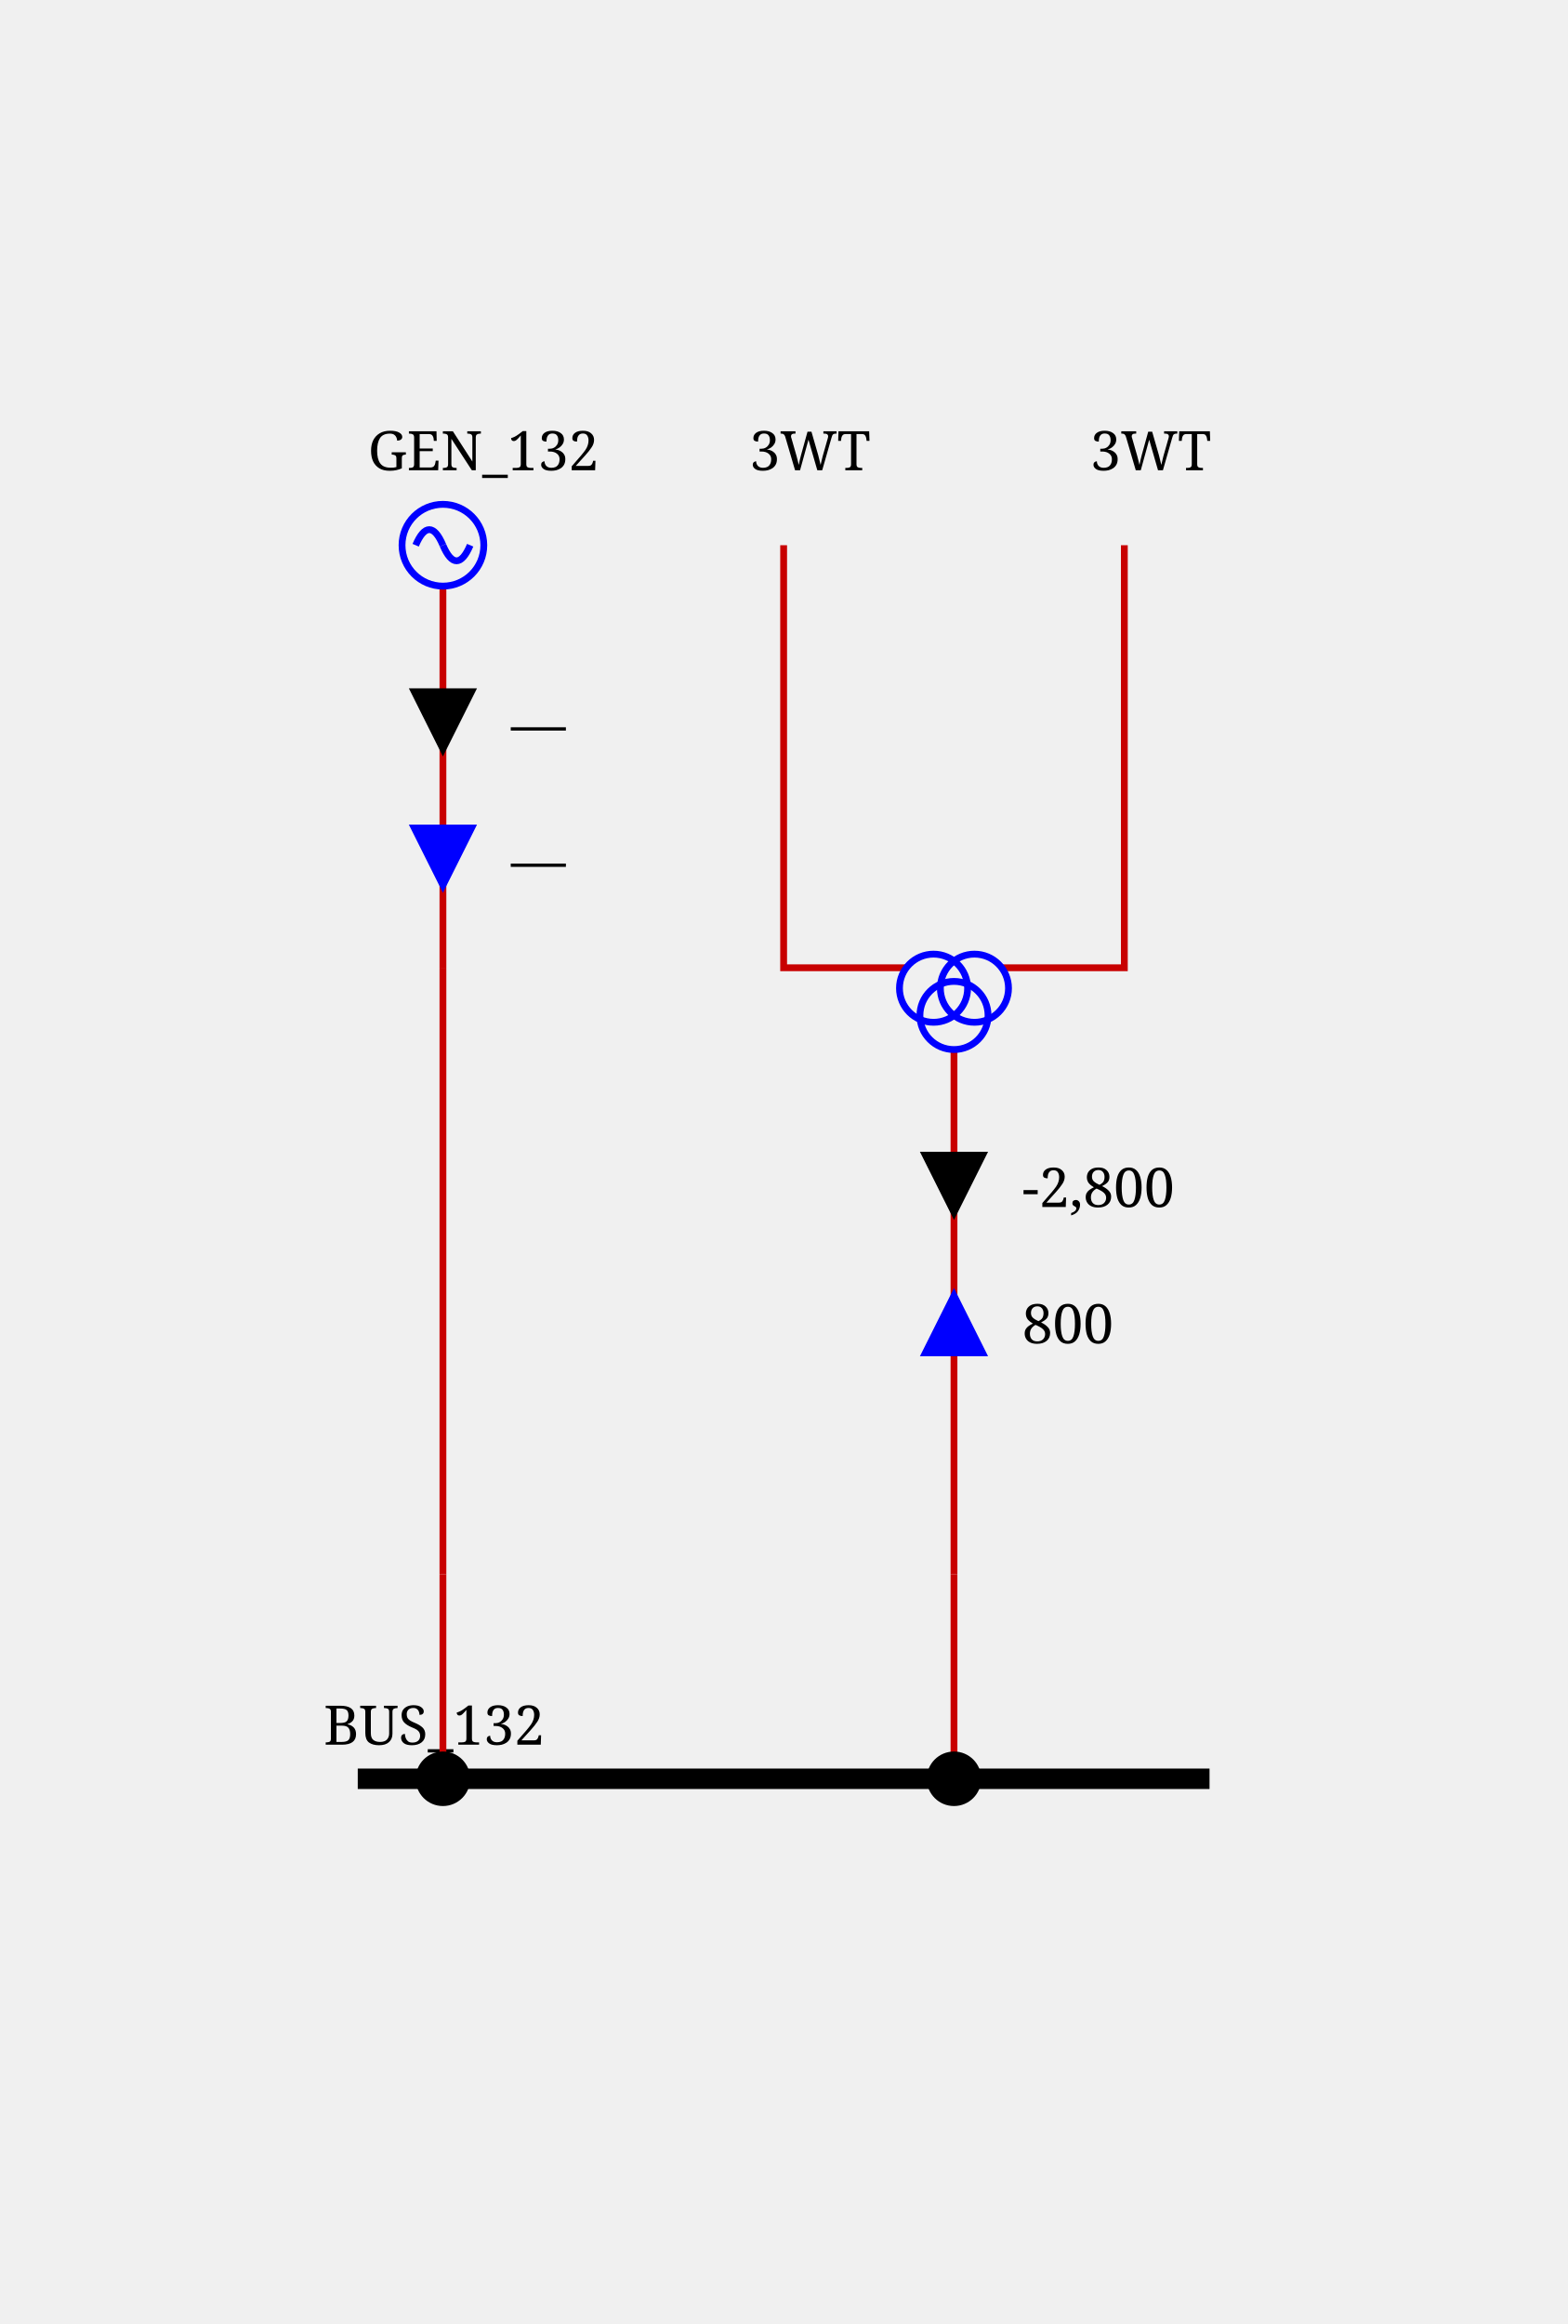
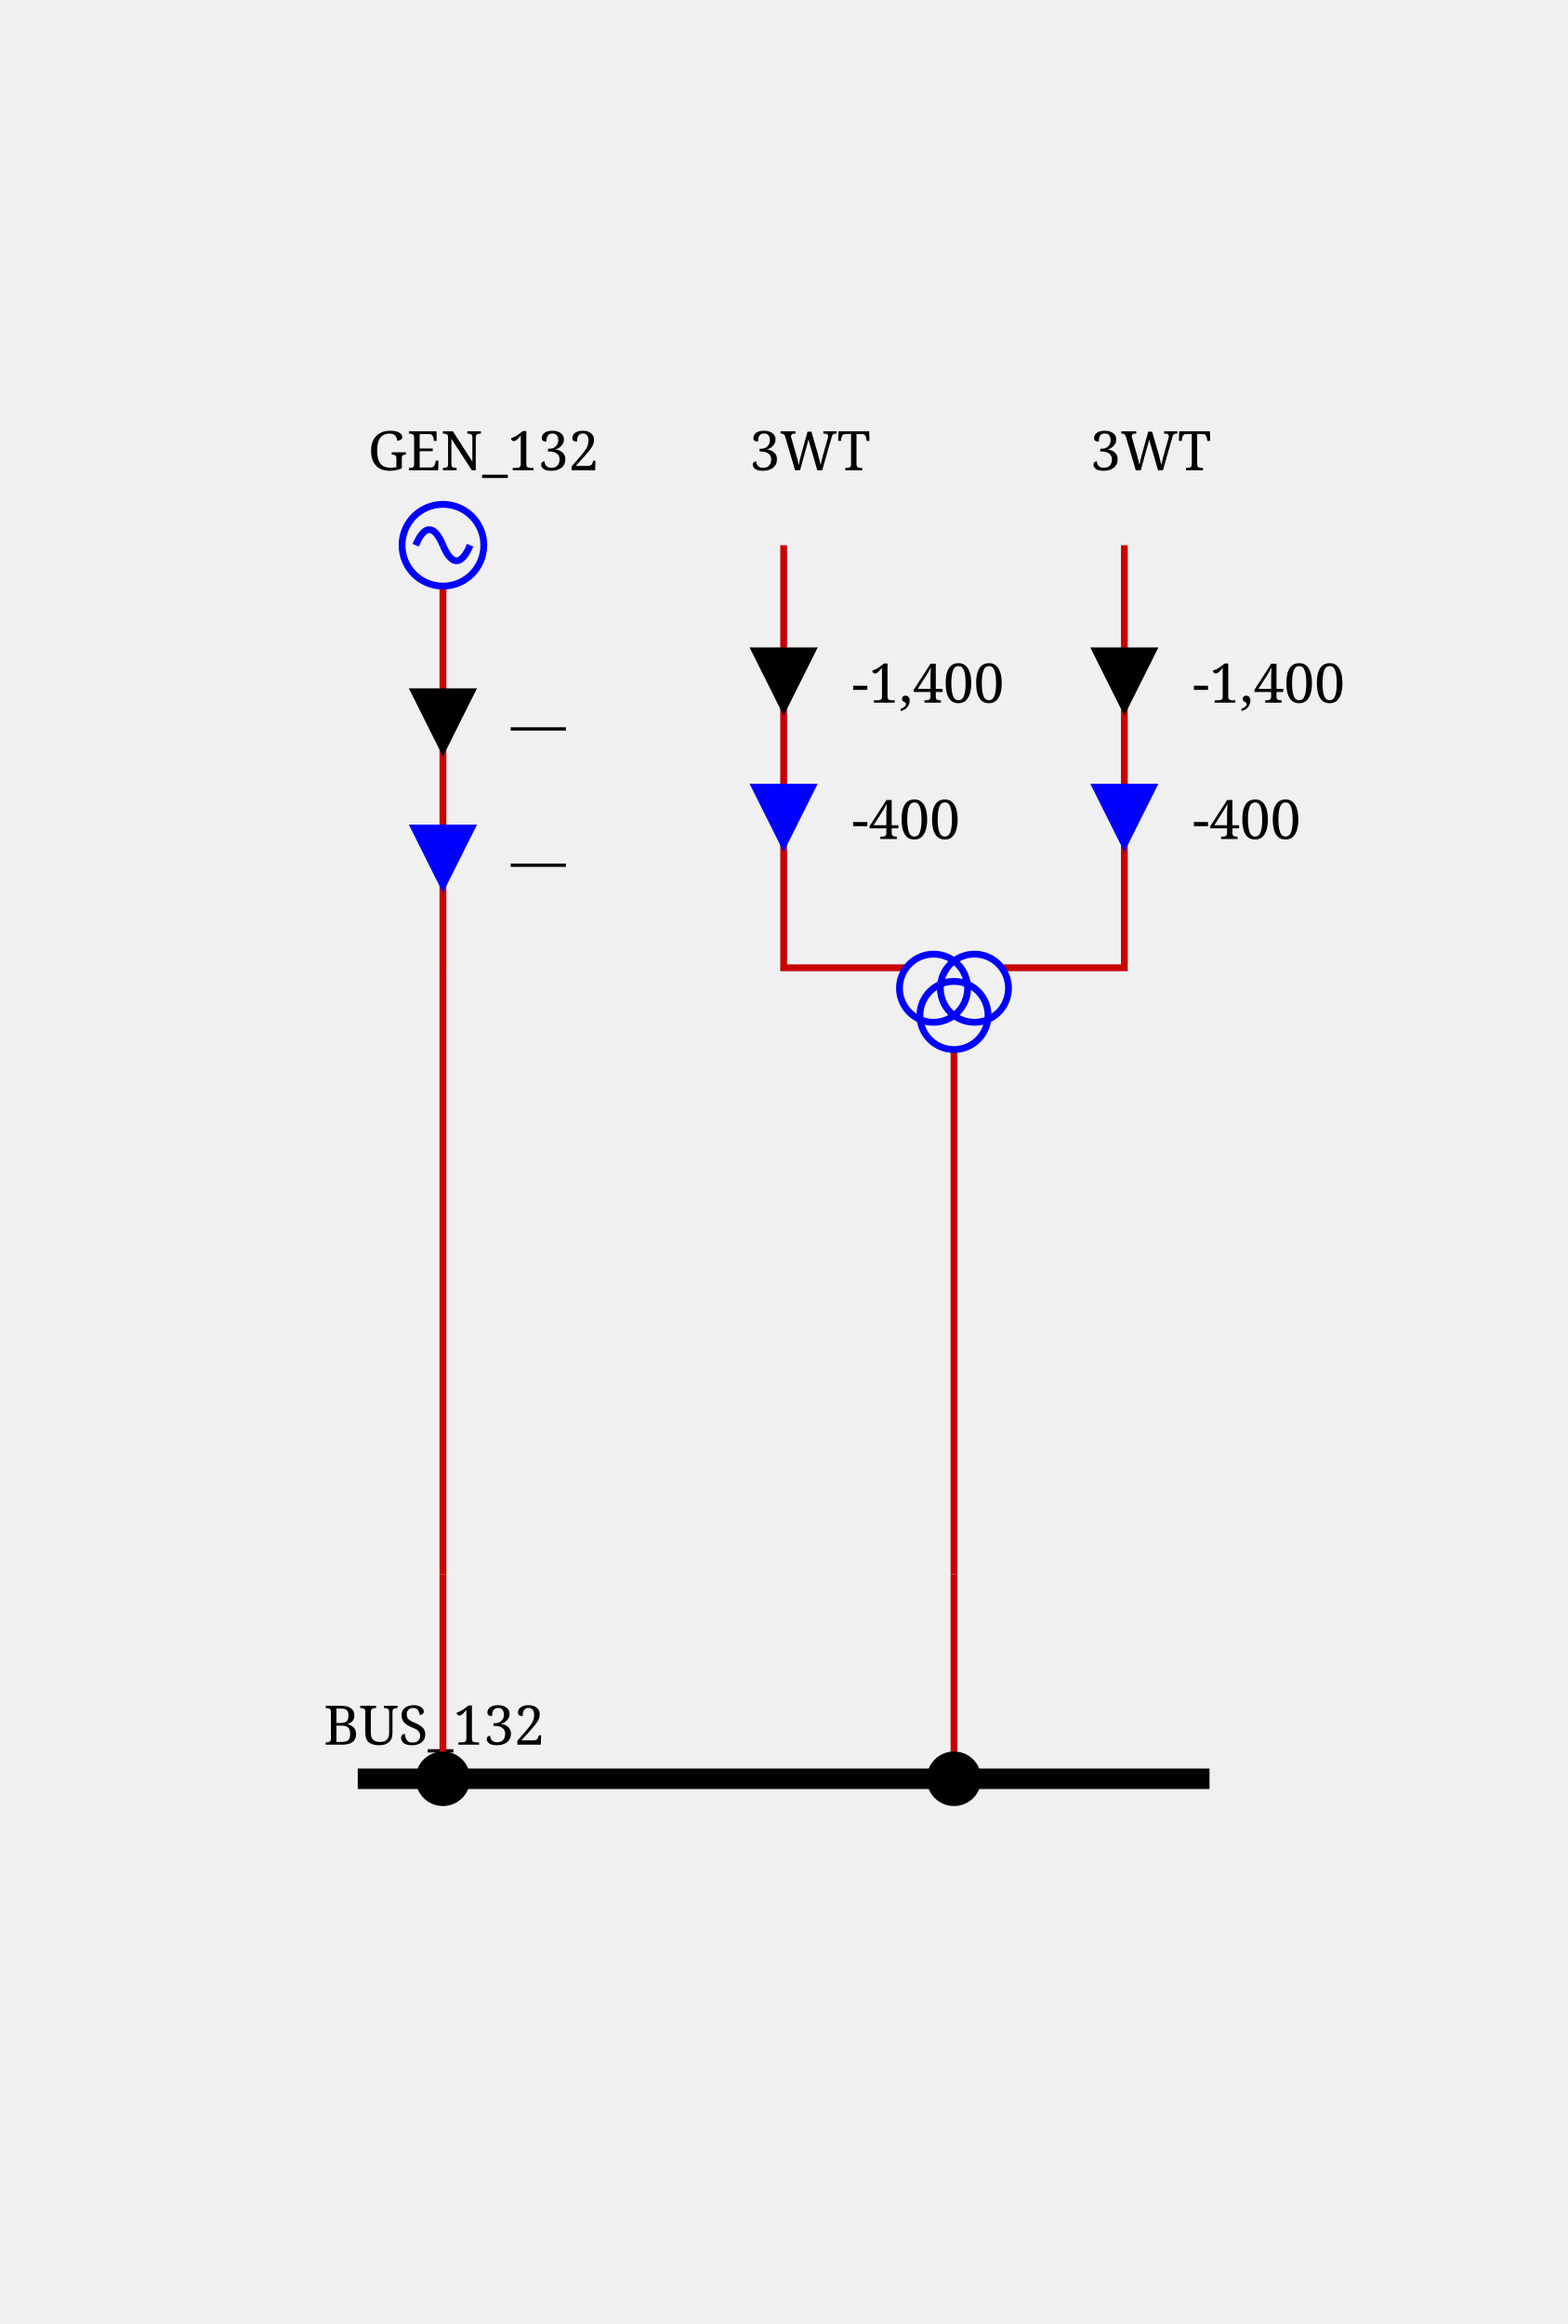
<svg xmlns="http://www.w3.org/2000/svg" height="341.0" viewBox="0 0 230.0 341.0" width="230.0">
  <style>/* ----------------------------------------------------------------------- */
/* File: tautologies.css ------------------------------------------------- */
.sld-out .sld-arrow-in {visibility: hidden}
.sld-in .sld-arrow-out {visibility: hidden}
.sld-closed .sld-sw-open {visibility: hidden}
.sld-open .sld-sw-closed {visibility: hidden}
.sld-hidden-node {visibility: hidden}
.sld-top-feeder .sld-label {dominant-baseline: auto}
.sld-bottom-feeder .sld-label {dominant-baseline: hanging}
.sld-active-power .sld-label {dominant-baseline: mathematical}
.sld-reactive-power .sld-label {dominant-baseline: mathematical}
.sld-current .sld-label {dominant-baseline: mathematical}
.sld-current-value .sld-label {dominant-baseline: mathematical}
.sld-permanent-limit-percentage .sld-label {dominant-baseline: mathematical}
/* ----------------------------------------------------------------------- */
/* File: topologicalBaseVoltages.css ------------------------------------- */
.sld-disconnected {--sld-vl-color: #808080}
.sld-vl300to500.sld-bus-0 {--sld-vl-color: #FF0000}
.sld-vl300to500.sld-bus-1 {--sld-vl-color: #7F6C00}
.sld-vl300to500.sld-bus-2 {--sld-vl-color: #F6B2FF}
.sld-vl300to500.sld-bus-3 {--sld-vl-color: #996700}
.sld-vl300to500.sld-bus-4 {--sld-vl-color: #FF85EB}
.sld-vl300to500.sld-bus-5 {--sld-vl-color: #B25B00}
.sld-vl300to500.sld-bus-6 {--sld-vl-color: #FF59B5}
.sld-vl300to500.sld-bus-7 {--sld-vl-color: #CC4400}
.sld-vl300to500.sld-bus-8 {--sld-vl-color: #FF2C67}
.sld-vl300to500.sld-bus-9 {--sld-vl-color: #E52600}
.sld-vl180to300.sld-bus-0 {--sld-vl-color: #218B21}
.sld-vl180to300.sld-bus-1 {--sld-vl-color: #0D4940}
.sld-vl180to300.sld-bus-2 {--sld-vl-color: #DFDAB9}
.sld-vl180to300.sld-bus-3 {--sld-vl-color: #105640}
.sld-vl180to300.sld-bus-4 {--sld-vl-color: #C2CB92}
.sld-vl180to300.sld-bus-5 {--sld-vl-color: #14643C}
.sld-vl180to300.sld-bus-6 {--sld-vl-color: #95B66B}
.sld-vl180to300.sld-bus-7 {--sld-vl-color: #187036}
.sld-vl180to300.sld-bus-8 {--sld-vl-color: #5FA046}
.sld-vl180to300.sld-bus-9 {--sld-vl-color: #1C7E2D}
.sld-vl120to180.sld-bus-0 {--sld-vl-color: #00AFAE}
.sld-vl120to180.sld-bus-1 {--sld-vl-color: #000D58}
.sld-vl120to180.sld-bus-2 {--sld-vl-color: #B8E7B2}
.sld-vl120to180.sld-bus-3 {--sld-vl-color: #002169}
.sld-vl120to180.sld-bus-4 {--sld-vl-color: #85D993}
.sld-vl120to180.sld-bus-5 {--sld-vl-color: #003C7B}
.sld-vl120to180.sld-bus-6 {--sld-vl-color: #59CB8B}
.sld-vl120to180.sld-bus-7 {--sld-vl-color: #005C8C}
.sld-vl120to180.sld-bus-8 {--sld-vl-color: #2CBD94}
.sld-vl120to180.sld-bus-9 {--sld-vl-color: #00839E}
.sld-vl70to120.sld-bus-0 {--sld-vl-color: #CC5500}
.sld-vl70to120.sld-bus-1 {--sld-vl-color: #4A6600}
.sld-vl70to120.sld-bus-2 {--sld-vl-color: #EFB2DD}
.sld-vl70to120.sld-bus-3 {--sld-vl-color: #6E7A00}
.sld-vl70to120.sld-bus-4 {--sld-vl-color: #E685AE}
.sld-vl70to120.sld-bus-5 {--sld-vl-color: #8E8400}
.sld-vl70to120.sld-bus-6 {--sld-vl-color: #DD596B}
.sld-vl70to120.sld-bus-7 {--sld-vl-color: #A37B00}
.sld-vl70to120.sld-bus-8 {--sld-vl-color: #D4432C}
.sld-vl70to120.sld-bus-9 {--sld-vl-color: #B76B00}
.sld-vl50to70.sld-bus-0 {--sld-vl-color: #A020EF}
.sld-vl50to70.sld-bus-1 {--sld-vl-color: #7F0848}
.sld-vl50to70.sld-bus-2 {--sld-vl-color: #B7DBFE}
.sld-vl50to70.sld-bus-3 {--sld-vl-color: #960C6D}
.sld-vl50to70.sld-bus-4 {--sld-vl-color: #8DA6FE}
.sld-vl50to70.sld-bus-5 {--sld-vl-color: #AD109A}
.sld-vl50to70.sld-bus-6 {--sld-vl-color: #6F66FB}
.sld-vl50to70.sld-bus-7 {--sld-vl-color: #BC14C4}
.sld-vl50to70.sld-bus-8 {--sld-vl-color: #7F42F6}
.sld-vl50to70.sld-bus-9 {--sld-vl-color: #B11AD9}
.sld-vl30to50.sld-bus-0 {--sld-vl-color: #FF8290}
.sld-vl30to50.sld-bus-1 {--sld-vl-color: #7F6F41}
.sld-vl30to50.sld-bus-2 {--sld-vl-color: #F6D9FF}
.sld-vl30to50.sld-bus-3 {--sld-vl-color: #99784E}
.sld-vl30to50.sld-bus-4 {--sld-vl-color: #FFC3FB}
.sld-vl30to50.sld-bus-5 {--sld-vl-color: #B27D5B}
.sld-vl30to50.sld-bus-6 {--sld-vl-color: #FFADE3}
.sld-vl30to50.sld-bus-7 {--sld-vl-color: #CC7E68}
.sld-vl30to50.sld-bus-8 {--sld-vl-color: #FF97BF}
.sld-vl30to50.sld-bus-9 {--sld-vl-color: #E57B75}
.sld-vl0to30.sld-bus-0 {--sld-vl-color: #AAAE27}
.sld-vl0to30.sld-bus-1 {--sld-vl-color: #195B0F}
.sld-vl0to30.sld-bus-2 {--sld-vl-color: #EABABE}
.sld-vl0to30.sld-bus-3 {--sld-vl-color: #2D6C13}
.sld-vl0to30.sld-bus-4 {--sld-vl-color: #DDA193}
.sld-vl0to30.sld-bus-5 {--sld-vl-color: #477D17}
.sld-vl0to30.sld-bus-6 {--sld-vl-color: #CE9A6E}
.sld-vl0to30.sld-bus-7 {--sld-vl-color: #648D1C}
.sld-vl0to30.sld-bus-8 {--sld-vl-color: #BEA04A}
.sld-vl0to30.sld-bus-9 {--sld-vl-color: #869D22}
/* ----------------------------------------------------------------------- */
/* File : highlightLineStates.css ---------------------------------------- */
.sld-wire.sld-feeder-disconnected {stroke: black}
.sld-wire.sld-feeder-connected-disconnected {stroke-dasharray: 3,3}
.sld-wire.sld-feeder-disconnected-connected {stroke: black; stroke-dasharray: 3,3}
.sld-busbar-section.sld-bus-disconnected {stroke-dasharray: 3,3}
/* ----------------------------------------------------------------------- */
/* File : components.css ------------------------------------------------- */
/* Stroke black */
.sld-disconnector {stroke-width: 3; stroke: black; fill: none}
/* Stroke blue */
.sld-breaker {stroke-width: 2; stroke: blue; fill:white}
.sld-load-break-switch {stroke: blue; fill: white}
/* Stroke --sld-vl-color with fallback black */
.sld-bus-connection {fill: var(--sld-vl-color, black)}
.sld-cell-shape-flat .sld-bus-connection {visibility: hidden}
.sld-busbar-section {stroke: var(--sld-vl-color, black); stroke-width: 3; fill: none}
/* Stroke --sld-vl-color with fallback red */
.sld-wire {stroke: var(--sld-vl-color, #c80000); fill: none}
.sld-wire.sld-boundary-line {stroke-width: 2px}
.sld-wire.sld-tie-line {stroke-width: 2px}
/* Stroke --sld-vl-color with fallback blue */
.sld-load {stroke: var(--sld-vl-color, blue); fill: none}
.sld-battery {stroke: var(--sld-vl-color, blue); fill: none}
.sld-generator {stroke: var(--sld-vl-color, blue); fill: none}
.sld-two-wt {stroke: var(--sld-vl-color, blue); fill: none}
.sld-three-wt {stroke: var(--sld-vl-color, blue); fill: none}
.sld-winding {stroke: var(--sld-vl-color, blue); fill: none}
.sld-capacitor {stroke: var(--sld-vl-color, blue); fill: none}
.sld-inductor {stroke: var(--sld-vl-color, blue); fill: none}
.sld-pst {stroke: var(--sld-vl-color, blue); fill: none}
.sld-pst-arrow {stroke: black; fill: none}
.sld-svc {stroke: var(--sld-vl-color, blue); fill: none}
.sld-vsc {stroke: var(--sld-vl-color, blue); font-size: 7.43px; fill: none}
.sld-lcc {stroke: var(--sld-vl-color, blue); font-size: 7.43px; fill: none}
.sld-ground {stroke: var(--sld-vl-color, blue); fill: none}
/* Stroke none &amp; fill: --sld-vl-color */
.sld-node-infos {stroke: none; fill: var(--sld-vl-color, black)}
/* Stroke none &amp; fill: black */
.sld-node {stroke: none; fill: black}
.sld-flash {stroke: none; fill: black}
.sld-lock {stroke: none; fill: black}
.sld-unknown {stroke: none; fill: black}
/* Fonts */
.sld-label {stroke: none; fill: black; font: 8px serif}
.sld-bus-legend-info {font: 10px serif}
.sld-graph-label {font: 12px serif}
/* Specific */
.sld-grid {stroke: #003700; stroke-dasharray: 1,10}
.sld-feeder-info.sld-active-power {fill:black}
.sld-feeder-info.sld-reactive-power {fill:blue}
.sld-feeder-info.sld-current {fill:purple}
.sld-frame {fill: var(--sld-background-color, transparent)}
/* Stroke maroon for fictitious switch */
.sld-breaker.sld-fictitious {stroke: maroon}
.sld-disconnector.sld-fictitious {stroke: maroon}
.sld-load-break-switch.sld-fictitious {stroke: maroon}
.sld-busbar-section.sld-fictitious {stroke: var(--sld-vl-color, #c80000); stroke-width: 1}
/* ground disconnector specific */
.sld-ground-disconnection-attach {stroke: var(--sld-vl-color, #c80000); fill: none}
.sld-open .sld-ground-disconnection-ground {stroke: black; fill: none}
.sld-closed .sld-ground-disconnection-ground {stroke: var(--sld-vl-color, #c80000); fill: none}
.sld-ground-disconnection .sld-sw-open {stroke: black; fill: none}
.sld-ground-disconnection .sld-sw-closed {stroke: black; fill: none}
</style>
  <rect class="sld-frame" height="100%" width="100%" />
  <g>
    <g class="sld-voltage-level" id="idVL_95_132">
      <g class="sld-busbar-section sld-vl120to180 sld-bus-0" id="idBUS_95_132" transform="translate(52.5,261.0)">
        <line x1="0" x2="125.0" y1="0" y2="0" />
        <text class="sld-label" id="idBUS_95_132_95_NW_95_LABEL" x="-5.0" y="-5.0">BUS_132</text>
      </g>
      <g class="sld-extern-cell sld-cell-direction-top" id="idEXTERN_32_0">
        <g class="sld-wire sld-vl120to180 sld-bus-0" id="_95_VL_95_132_95_BUSCO_95_BUS_95_132_95_GEN_95_132_95_INTERNAL_95_VL_95_132_95_BUSCO_95_BUS_95_132_95_GEN_95_132_45_GEN_95_132">
          <polyline points="65.0,261.0,65.0,231.0" />
        </g>
        <g class="sld-wire sld-vl120to180 sld-bus-0" id="_95_VL_95_132_95_INTERNAL_95_VL_95_132_95_BUSCO_95_BUS_95_132_95_GEN_95_132_45_GEN_95_132_95_INTERNAL_95_VL_95_132_95_GEN_95_132">
          <polyline points="65.0,231.0,65.0,142.0" />
        </g>
        <g class="sld-wire sld-vl120to180 sld-bus-0" id="_95_VL_95_132_95_INTERNAL_95_VL_95_132_95_GEN_95_132_95_GEN_95_132">
          <polyline points="65.0,142.0,65.0,86.0" />
        </g>
        <g class="sld-feeder-info sld-in sld-active-power" id="idGEN_95_132_95_ARROW_95_ACTIVE" transform="translate(60.0,101.0)">
          <polygon class="sld-arrow-out" points="5,0 10,10 0,10" />
          <polygon class="sld-arrow-in" points="0,0 10,0 5,10" />
          <text class="sld-label" x="15.0" y="5.0">—</text>
        </g>
        <g class="sld-feeder-info sld-in sld-reactive-power" id="idGEN_95_132_95_ARROW_95_REACTIVE" transform="translate(60.0,121.0)">
          <polygon class="sld-arrow-out" points="5,0 10,10 0,10" />
          <polygon class="sld-arrow-in" points="0,0 10,0 5,10" />
          <text class="sld-label" x="15.0" y="5.0">—</text>
        </g>
        <g class="sld-bus-connection sld-fictitious sld-vl120to180 sld-bus-0" id="idBUSCO_95_BUS_95_132_95_GEN_95_132" transform="translate(61.0,257.0)">
          <circle cx="4" cy="4" r="4" />
        </g>
        <g class="sld-node sld-hidden-node sld-fictitious sld-vl120to180 sld-bus-0" id="idINTERNAL_95_VL_95_132_95_BUSCO_95_BUS_95_132_95_GEN_95_132_45_GEN_95_132" transform="translate(61.0,227.0)">
          <circle cx="4" cy="4" r="4" />
        </g>
        <g class="sld-node sld-hidden-node sld-fictitious sld-vl120to180 sld-bus-0" id="idINTERNAL_95_VL_95_132_95_GEN_95_132" transform="translate(61.0,138.0)">
          <circle cx="4" cy="4" r="4" />
        </g>
        <g class="sld-generator sld-top-feeder sld-vl120to180 sld-bus-0" id="idGEN_95_132" transform="translate(59.0,74.0)">
          <circle cx="6" cy="6" r="6" />
          <path d="M6,6 A 6 40 0 0 0 2,6" />
          <path d="M6,6 A 6 40 0 0 0 10,6" />
          <text class="sld-label" id="idGEN_95_132_95_N_95_LABEL" x="-5.0" y="-5.0">GEN_132</text>
        </g>
      </g>
      <g class="sld-extern-cell sld-cell-direction-top" id="idEXTERN_32_1">
        <g class="sld-wire sld-vl120to180 sld-bus-0" id="_95_VL_95_132_95_BUSCO_95_BUS_95_132_95_3WT_95_INTERNAL_95_VL_95_132_95_BUSCO_95_BUS_95_132_95_3WT_45_3WT">
          <polyline points="140.0,261.0,140.0,231.0" />
        </g>
        <g class="sld-wire sld-vl120to180 sld-bus-0" id="_95_VL_95_132_95_INTERNAL_95_VL_95_132_95_BUSCO_95_BUS_95_132_95_3WT_45_3WT_95_3WT">
          <polyline points="140.0,231.0,140.0,154.0" />
        </g>
-         <g class="sld-feeder-info sld-in sld-active-power" id="id3WT_95_ARROW_95_ACTIVE" transform="translate(135.0,169.0)">
-           <polygon class="sld-arrow-out" points="5,0 10,10 0,10" />
-           <polygon class="sld-arrow-in" points="0,0 10,0 5,10" />
-           <text class="sld-label" x="15.0" y="5.0">-2,800</text>
-         </g>
-         <g class="sld-feeder-info sld-out sld-reactive-power" id="id3WT_95_ARROW_95_REACTIVE" transform="translate(135.0,189.0)">
-           <polygon class="sld-arrow-out" points="5,0 10,10 0,10" />
-           <polygon class="sld-arrow-in" points="0,0 10,0 5,10" />
-           <text class="sld-label" x="15.0" y="5.0">800</text>
-         </g>
        <g class="sld-wire sld-vl30to50 sld-bus-0" id="_95_VL_95_132_95_3WT_95_TWO_95_3WT">
          <polyline points="115.0,80.0,115.0,142.0,133.0,142.0" />
        </g>
+         <g class="sld-feeder-info sld-in sld-active-power" id="id3WT_95_TWO_95_ARROW_95_ACTIVE" transform="translate(110.0,95.0)">
+           <polygon class="sld-arrow-out" points="5,0 10,10 0,10" />
+           <polygon class="sld-arrow-in" points="0,0 10,0 5,10" />
+           <text class="sld-label" x="15.0" y="5.0">-1,400</text>
+         </g>
+         <g class="sld-feeder-info sld-in sld-reactive-power" id="id3WT_95_TWO_95_ARROW_95_REACTIVE" transform="translate(110.0,115.0)">
+           <polygon class="sld-arrow-out" points="5,0 10,10 0,10" />
+           <polygon class="sld-arrow-in" points="0,0 10,0 5,10" />
+           <text class="sld-label" x="15.0" y="5.0">-400</text>
+         </g>
        <g class="sld-wire sld-vl0to30 sld-bus-0" id="_95_VL_95_132_95_3WT_95_THREE_95_3WT">
          <polyline points="165.0,80.0,165.0,142.0,147.0,142.0" />
+         </g>
+         <g class="sld-feeder-info sld-in sld-active-power" id="id3WT_95_THREE_95_ARROW_95_ACTIVE" transform="translate(160.0,95.0)">
+           <polygon class="sld-arrow-out" points="5,0 10,10 0,10" />
+           <polygon class="sld-arrow-in" points="0,0 10,0 5,10" />
+           <text class="sld-label" x="15.0" y="5.0">-1,400</text>
+         </g>
+         <g class="sld-feeder-info sld-in sld-reactive-power" id="id3WT_95_THREE_95_ARROW_95_REACTIVE" transform="translate(160.0,115.0)">
+           <polygon class="sld-arrow-out" points="5,0 10,10 0,10" />
+           <polygon class="sld-arrow-in" points="0,0 10,0 5,10" />
+           <text class="sld-label" x="15.0" y="5.0">-400</text>
        </g>
        <g class="sld-bus-connection sld-fictitious sld-vl120to180 sld-bus-0" id="idBUSCO_95_BUS_95_132_95_3WT" transform="translate(136.0,257.0)">
          <circle cx="4" cy="4" r="4" />
        </g>
        <g class="sld-node sld-hidden-node sld-fictitious sld-vl120to180 sld-bus-0" id="idINTERNAL_95_VL_95_132_95_BUSCO_95_BUS_95_132_95_3WT_45_3WT" transform="translate(136.0,227.0)">
          <circle cx="4" cy="4" r="4" />
        </g>
        <g class="sld-three-wt sld-fictitious" id="id3WT" transform="translate(132.0,130.0)">
          <circle class="sld-vl30to50 sld-bus-0 sld-winding" cx="5" cy="15" r="5" />
          <circle class="sld-vl0to30 sld-bus-0 sld-winding" cx="11" cy="15" r="5" />
          <circle class="sld-vl120to180 sld-bus-0 sld-winding" cx="8" cy="19" r="5" />
        </g>
        <g class="sld-top-feeder sld-vl120to180 sld-bus-0" id="id3WT_95_TWO" transform="translate(115.0,80.0)">
          <text class="sld-label" id="id3WT_95_TWO_95_N_95_LABEL" x="-5.0" y="-11.0">3WT</text>
        </g>
        <g class="sld-top-feeder sld-vl120to180 sld-bus-0" id="id3WT_95_THREE" transform="translate(165.0,80.0)">
          <text class="sld-label" id="id3WT_95_THREE_95_N_95_LABEL" x="-5.0" y="-11.0">3WT</text>
        </g>
      </g>
    </g>
  </g>
</svg>
